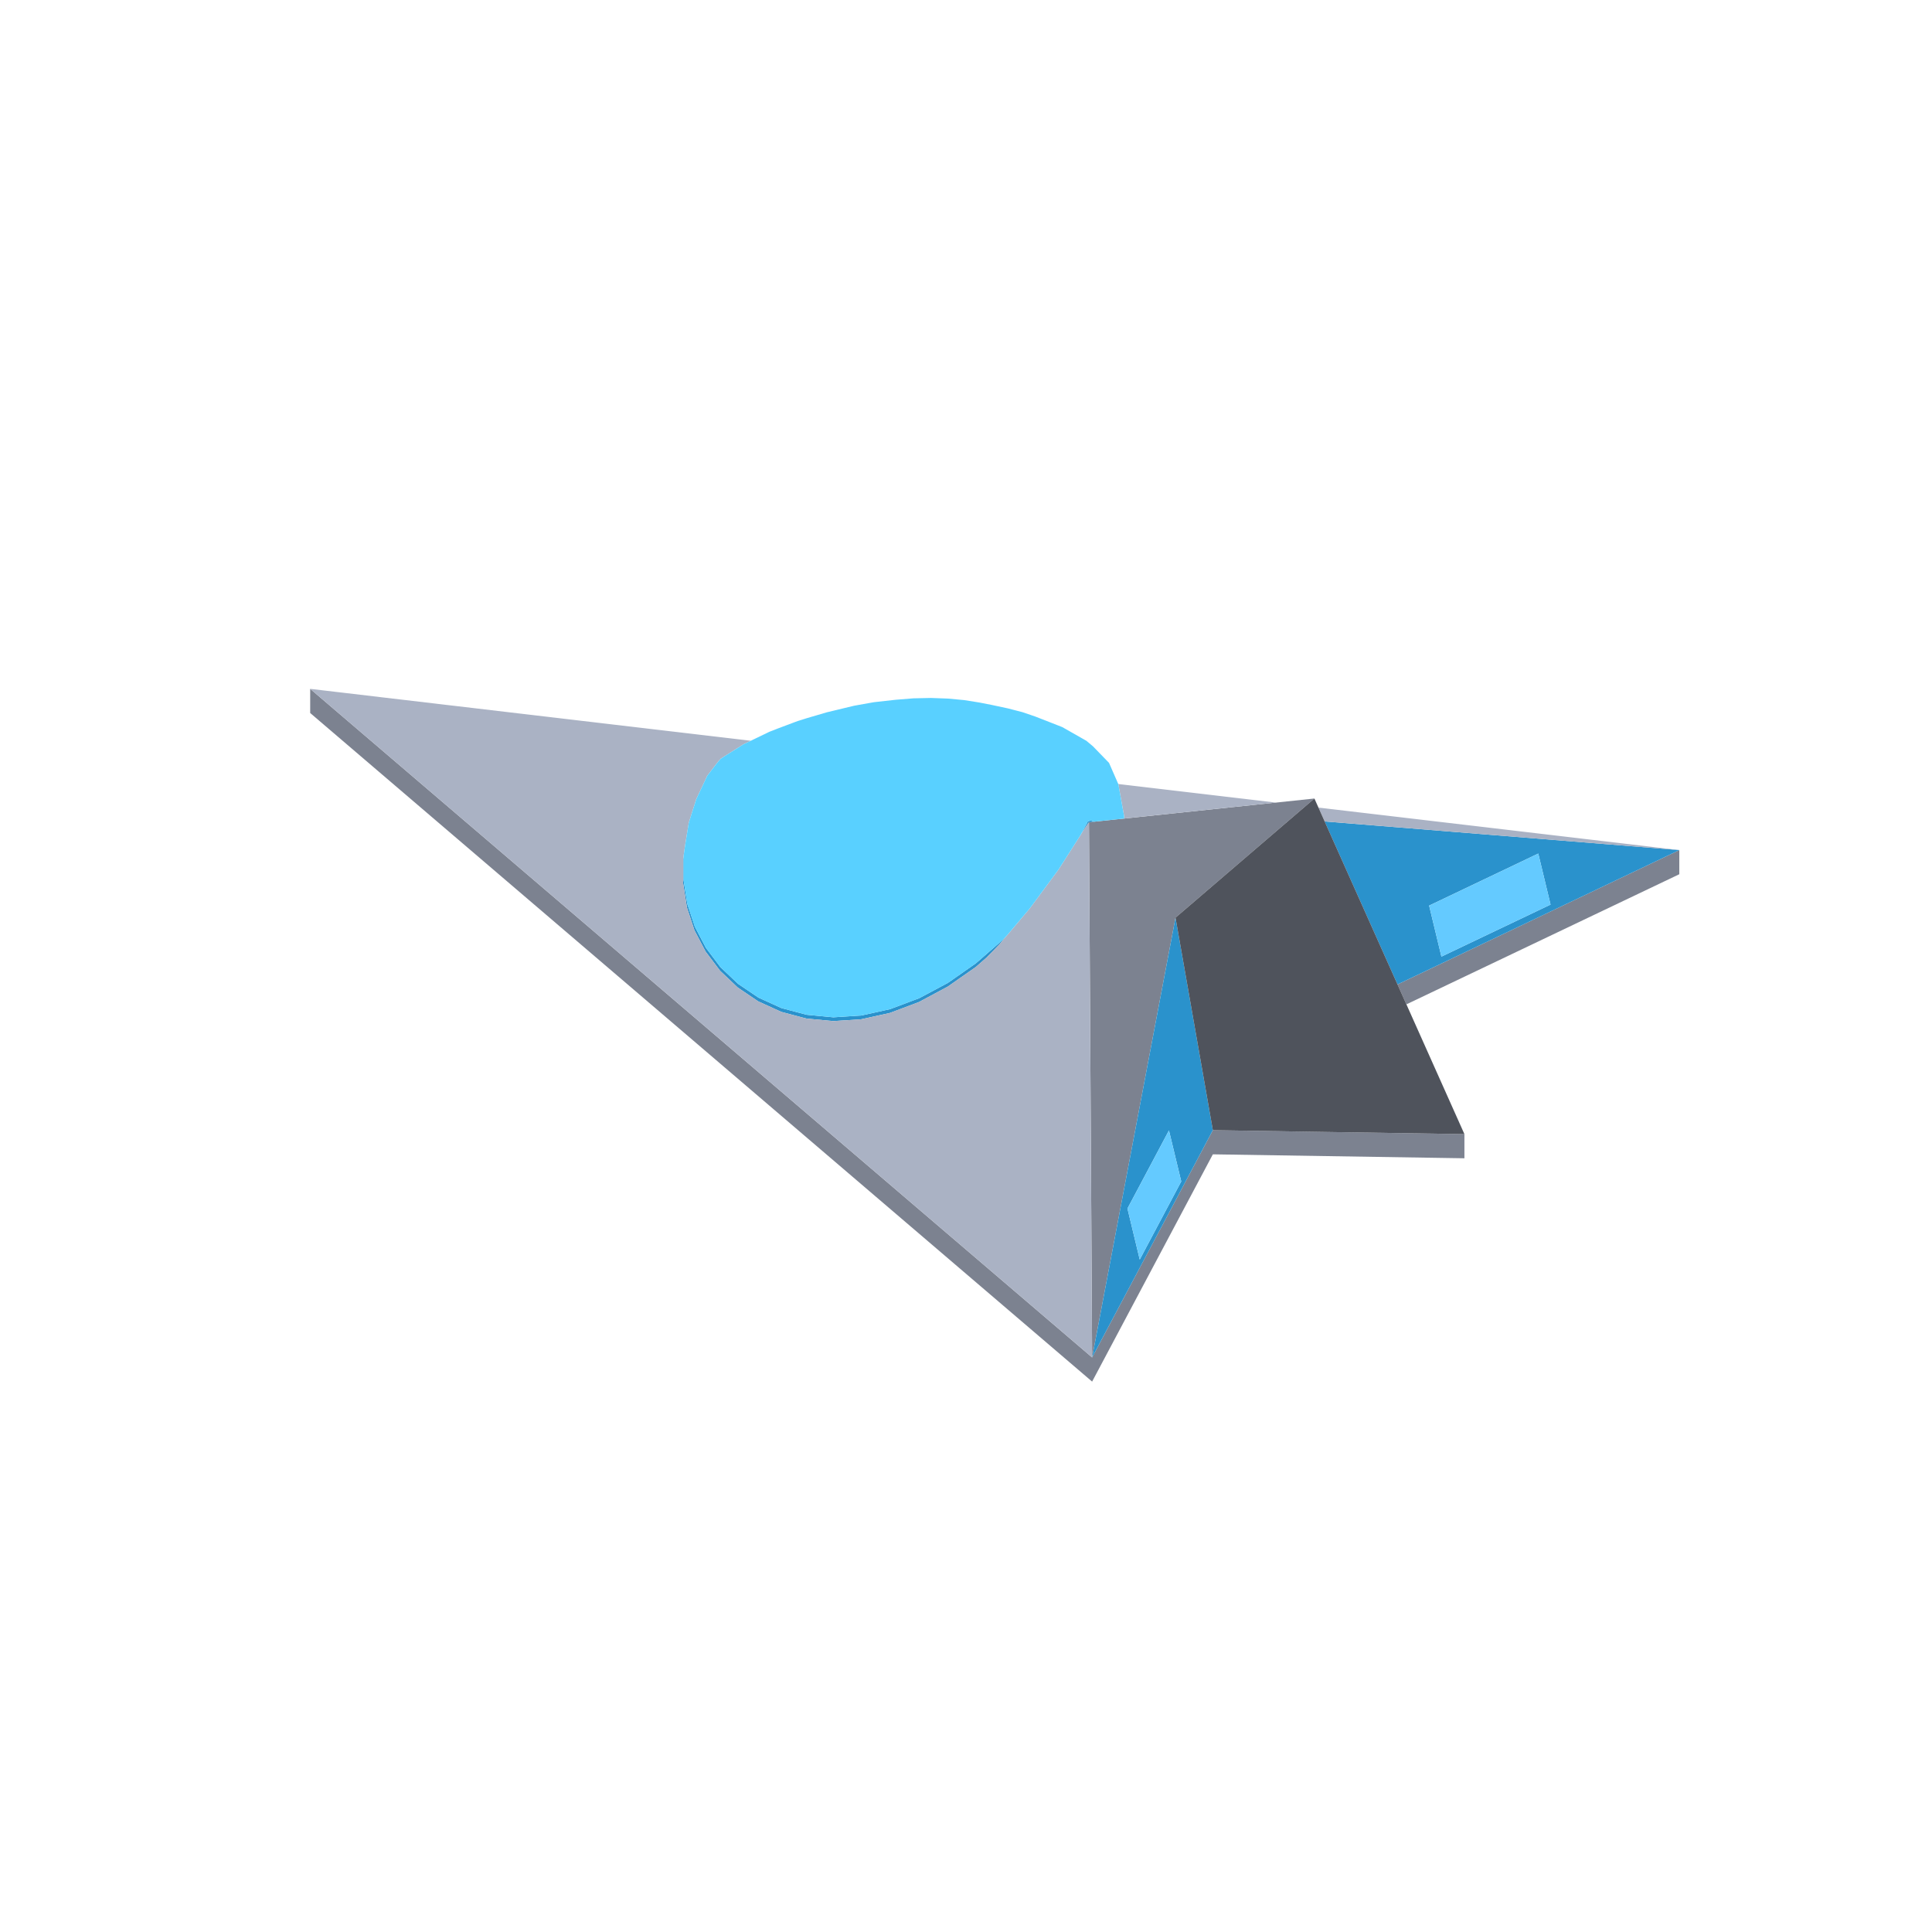
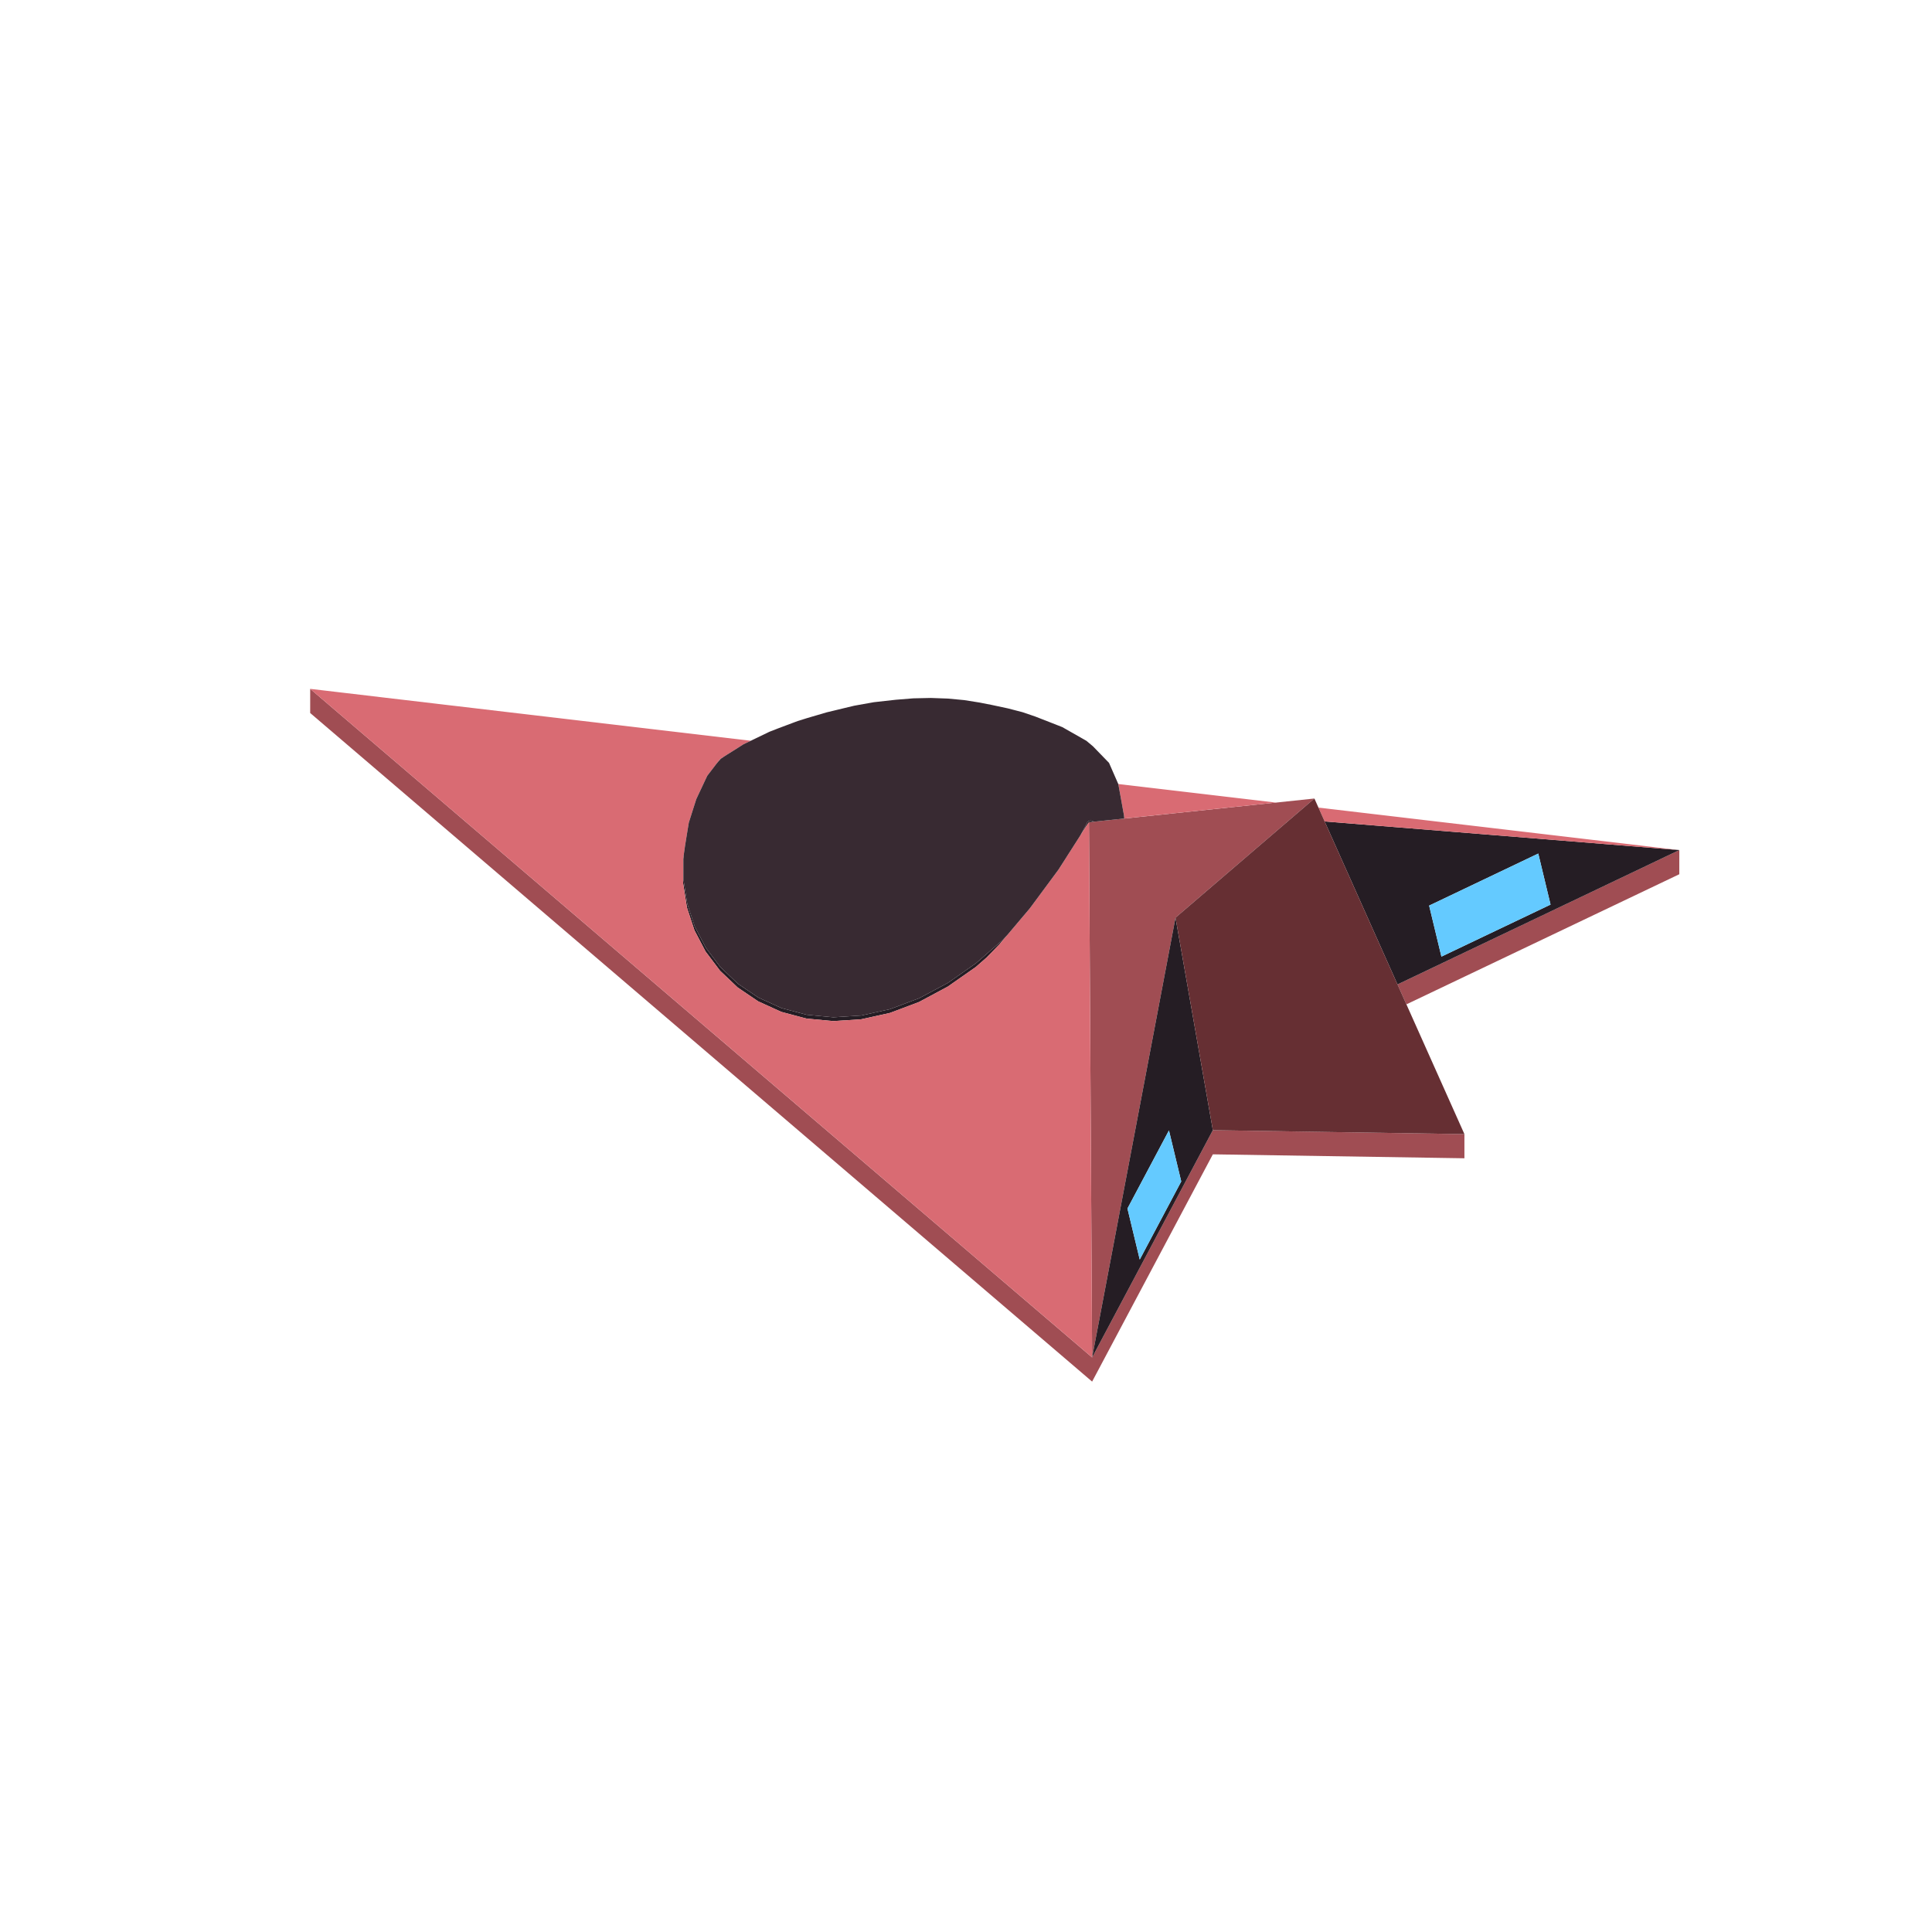
<svg xmlns="http://www.w3.org/2000/svg" width="96" height="96" viewBox="0 0 96 96">
-   <path fill="#7c8290" d="M60.266,57.358L54.267,68.651L45.783,61.397L15.413,35.429L15.413,34.229L45.783,60.197L54.267,67.451L60.266,56.158L72.766,56.354L72.766,57.554ZM54.11,40.882L54.11,40.857L54.123,40.856L54.312,40.836L54.698,40.795L55.354,40.726L56.424,40.614L58.189,40.428L61.259,40.105L62.306,39.995L65.312,39.678L61.988,42.529L58.41,45.598L58.349,45.919L57.857,48.516L54.267,67.451L54.203,56.546L54.17,51.092L54.169,50.896L54.137,45.456L54.12,42.462L54.113,41.31ZM83.444,42.24L83.444,43.44L69.883,49.906L69.823,49.771L69.441,48.916Z" />
-   <path fill="#2a92cc" d="M54.267,67.451L57.857,48.516L58.41,45.598L58.663,47.033L60.266,56.158L58.763,58.988L56.701,62.87ZM56.633,62.587L58.695,58.705L58.085,56.17L56.023,60.051ZM54.084,40.799L54.085,40.798L54.108,40.797L54.11,40.797L54.11,40.797L54.141,40.789L54.201,40.769L54.362,40.828L54.368,40.83L54.32,40.835L54.318,40.835L54.318,40.835L54.171,40.851L54.156,40.852L54.11,40.857L53.985,41.036L53.949,41.092L53.808,41.313L53.8,41.326L53.687,41.502L53.779,41.331L53.974,40.965L54.016,40.898L54.026,40.869L54.025,40.849L54.057,40.824ZM35.209,47.275L35.62,47.82L35.795,48.052L35.953,48.203L36.671,48.884L36.851,49.006L37.688,49.571L37.888,49.662L38.83,50.091L39.047,50.148L40.077,50.422L41.176,50.527L41.407,50.55L42.555,50.475L42.798,50.46L43.974,50.2L44.225,50.145L45.409,49.699L45.665,49.605L45.913,49.474L47.092,48.843L47.323,48.684L48.483,47.872L48.686,47.698L49.814,46.711L49.983,46.535L50.062,46.45L49.973,46.556L49.815,46.743L49.663,46.923L49.486,47.106L49.093,47.509L49.057,47.546L49.025,47.58L49.015,47.588L48.708,47.857L48.583,47.966L48.488,48.05L48.344,48.151L47.095,49.024L45.666,49.789L44.224,50.331L42.795,50.647L41.402,50.738L40.07,50.611L38.821,50.279L37.677,49.758L36.658,49.07L35.78,48.237L35.059,47.281L34.953,47.078L34.507,46.226L34.134,45.094L33.946,43.907L33.946,42.683L33.97,42.515L33.968,42.792L33.968,43.734L34.006,43.983L34.154,44.917L34.227,45.142L34.525,46.045L34.63,46.247L35.075,47.098ZM34.11,41.587L34.134,41.439L34.16,41.28ZM35.595,37.958L35.78,37.717L35.785,37.714L35.784,37.715L35.783,37.715L35.809,37.699L35.861,37.667L35.941,37.616L35.914,37.64L35.86,37.673L35.852,37.679L35.805,37.708L35.783,37.753L35.727,37.801ZM66.324,41.943L65.82,40.816L83.444,42.24L77.12,45.256L71.697,47.841L69.441,48.916L69.315,48.634L67.669,44.952ZM77.046,44.949L76.436,42.413L71.013,44.999L71.623,47.534Z" />
-   <path fill="#aab2c4" d="M34.04,42.023L34.035,42.053L34.035,42.052ZM16.745,35.368L15.413,34.229L15.448,34.233L15.623,34.254L16.071,34.306L16.894,34.403L17.082,34.425L18.221,34.559L18.945,34.645L19.098,34.663L19.529,34.714L20.001,34.769L21.667,34.965L21.72,34.972L21.936,34.997L22.178,35.026L22.564,35.071L22.583,35.073L23.467,35.177L25.711,35.442L25.771,35.449L25.792,35.451L26.041,35.48L26.122,35.49L26.249,35.505L26.524,35.537L26.62,35.549L26.633,35.55L27.204,35.617L27.415,35.642L27.429,35.644L27.529,35.656L27.552,35.658L27.568,35.66L27.747,35.681L28.09,35.722L28.569,35.778L28.719,35.796L28.912,35.819L29.34,35.869L29.555,35.894L29.908,35.936L29.958,35.942L29.974,35.944L30.14,35.963L30.164,35.966L30.181,35.968L30.262,35.977L30.314,35.984L30.358,35.989L30.62,36.02L30.669,36.025L30.797,36.04L31.16,36.083L31.155,36.083L31.163,36.084L31.33,36.103L31.358,36.106L31.449,36.117L31.69,36.146L31.726,36.15L31.939,36.175L32.067,36.19L32.26,36.213L32.301,36.218L32.522,36.244L32.643,36.258L32.665,36.261L32.666,36.261L32.822,36.279L33.198,36.323L33.303,36.336L33.471,36.355L33.588,36.369L33.703,36.383L33.797,36.394L33.862,36.401L33.946,36.411L33.985,36.416L34.018,36.42L34.04,36.422L34.061,36.425L34.084,36.428L34.134,36.433L34.156,36.436L34.159,36.436L34.267,36.449L34.309,36.454L34.321,36.455L34.384,36.463L34.419,36.467L34.437,36.469L34.447,36.47L34.49,36.475L34.492,36.476L34.507,36.477L34.515,36.478L34.516,36.478L34.648,36.494L34.738,36.505L34.757,36.507L34.779,36.509L34.783,36.51L34.825,36.515L34.878,36.521L34.925,36.527L34.934,36.528L34.934,36.528L34.941,36.528L35.045,36.541L35.08,36.545L35.112,36.549L35.124,36.55L35.185,36.557L35.276,36.568L35.286,36.569L35.289,36.569L35.336,36.575L35.357,36.577L35.404,36.583L35.419,36.585L35.447,36.588L35.468,36.591L35.493,36.593L35.504,36.595L35.513,36.596L35.52,36.597L35.521,36.597L35.524,36.597L35.577,36.603L35.583,36.604L35.606,36.607L35.676,36.615L35.693,36.617L35.74,36.623L35.791,36.629L35.837,36.634L35.846,36.635L35.899,36.641L35.907,36.642L35.923,36.644L35.937,36.646L35.971,36.65L36.003,36.654L36.027,36.656L36.032,36.657L36.072,36.662L36.105,36.666L36.145,36.67L36.145,36.67L36.146,36.67L36.15,36.671L36.163,36.672L36.219,36.679L36.297,36.688L36.299,36.688L36.33,36.692L36.332,36.692L36.335,36.693L36.397,36.7L36.427,36.703L36.439,36.705L36.451,36.706L36.476,36.709L36.547,36.718L36.564,36.719L36.569,36.72L36.604,36.724L36.624,36.727L36.635,36.728L36.649,36.73L36.667,36.732L36.665,36.732L36.67,36.732L36.684,36.734L36.722,36.738L36.737,36.74L36.774,36.744L36.83,36.751L36.873,36.756L36.899,36.759L36.902,36.759L36.941,36.764L36.944,36.765L36.944,36.764L36.947,36.765L36.958,36.766L36.989,36.77L37.002,36.771L37.097,36.782L37.1,36.783L37.111,36.784L37.119,36.785L37.124,36.786L37.151,36.789L37.166,36.791L37.167,36.791L37.208,36.795L37.21,36.796L37.236,36.799L37.262,36.802L37.309,36.807L37.303,36.81L37.262,36.83L37.26,36.831L37.194,36.862L37.167,36.876L37.153,36.883L37.146,36.886L37.094,36.911L37.074,36.921L37.069,36.923L37.058,36.928L37.056,36.929L36.966,36.973L36.94,36.985L36.933,36.99L36.643,37.173L36.628,37.182L36.612,37.192L36.523,37.249L36.474,37.279L36.465,37.285L36.284,37.399L36.224,37.437L36.154,37.481L36.088,37.523L36.071,37.534L36.016,37.569L35.956,37.606L35.941,37.616L35.918,37.63L35.908,37.637L35.889,37.649L35.88,37.654L35.861,37.667L35.843,37.678L35.809,37.699L35.809,37.699L35.793,37.709L35.783,37.715L35.78,37.717L35.696,37.827L35.696,37.827L35.638,37.903L35.627,37.916L35.595,37.958L35.497,38.086L35.417,38.191L35.361,38.264L35.328,38.307L35.273,38.379L35.27,38.382L35.213,38.456L35.187,38.491L35.144,38.547L35.117,38.603L35.042,38.764L34.983,38.889L34.874,39.121L34.853,39.165L34.85,39.172L34.784,39.312L34.783,39.313L34.783,39.314L34.773,39.335L34.742,39.4L34.682,39.529L34.666,39.562L34.643,39.612L34.605,39.693L34.597,39.711L34.582,39.756L34.507,39.992L34.451,40.169L34.439,40.206L34.435,40.218L34.34,40.517L34.321,40.579L34.316,40.595L34.312,40.605L34.286,40.688L34.282,40.702L34.227,40.876L34.164,41.255L34.164,41.255L34.16,41.28L34.152,41.33L34.134,41.439L34.13,41.467L34.11,41.587L34.074,41.811L34.04,42.023L34.036,42.048L33.985,42.409L33.981,42.433L33.97,42.515L33.946,42.683L33.946,43.907L34.066,44.668L34.134,45.094L34.405,45.915L34.507,46.226L34.946,47.064L34.953,47.078L35.059,47.281L35.78,48.237L36.658,49.07L37.677,49.758L38.821,50.279L40.07,50.611L41.402,50.738L42.795,50.647L43.984,50.385L44,50.381L44.224,50.331L45.399,49.889L45.428,49.879L45.666,49.789L45.671,49.786L46.797,49.184L46.84,49.161L47.095,49.024L47.11,49.014L48.101,48.32L48.204,48.248L48.344,48.151L48.488,48.05L48.511,48.03L48.583,47.966L48.708,47.857L49.015,47.588L49.025,47.58L49.663,46.923L49.848,46.704L49.973,46.556L50.434,46.01L51.172,45.135L51.182,45.122L51.296,44.968L52.197,43.75L52.562,43.257L52.599,43.206L52.663,43.107L52.768,42.943L52.838,42.833L52.984,42.603L53.014,42.556L53.102,42.418L53.212,42.247L53.212,42.246L53.421,41.919L53.484,41.821L53.49,41.812L53.506,41.786L53.554,41.711L53.687,41.502L53.739,41.422L53.8,41.326L53.868,41.219L53.949,41.092L53.953,41.086L53.985,41.036L54.027,40.976L54.091,40.885L54.11,40.857L54.11,40.877L54.11,40.882L54.111,41.043L54.112,41.163L54.111,41.163L54.112,41.163L54.113,41.31L54.114,41.451L54.115,41.649L54.116,41.908L54.117,42.032L54.118,42.269L54.119,42.34L54.119,42.367L54.12,42.462L54.137,45.456L54.17,51.092L54.203,56.546L54.267,67.451L52.801,66.197L49.231,63.145L46.923,61.172L45.783,60.197L45.453,59.914L45.293,59.777L44.998,59.526L44.352,58.973L44.224,58.864L44.118,58.773L44.056,58.72L44.056,58.718L44.055,58.719L43.92,58.603L43.689,58.406L43.518,58.26L43.407,58.165L43.368,58.132L43.205,57.992L43.176,57.968L42.638,57.507L42.52,57.407L42.372,57.28L42.257,57.182L42.097,57.045L41.53,56.56L41.434,56.478L41.012,56.117L40.855,55.983L40.229,55.447L40.207,55.429L39.568,54.882L38.919,54.327L38.238,53.745L37.489,53.105L36.587,52.333L35.261,51.199L35.005,50.981L34.542,50.585L33.855,49.997L32.536,48.87L31.977,48.392L31.976,48.391L31.881,48.31L31.874,48.303L31.741,48.19L31.741,48.19L31.705,48.159L31.625,48.09L31.606,48.074L31.506,47.989L31.399,47.897L31.386,47.886L31.343,47.85L31.22,47.744L31.151,47.685L31.026,47.579L31.018,47.572L30.905,47.476L30.865,47.441L30.861,47.438L30.823,47.405L30.695,47.295L30.639,47.248L30.637,47.246L30.443,47.08L30.419,47.06L30.382,47.028L30.333,46.986L30.269,46.932L30.266,46.929L30.22,46.89L30.102,46.788L30.097,46.785L30.033,46.729L29.941,46.651L29.841,46.566L29.547,46.314L29.454,46.235L29.448,46.23L29.33,46.128L29.293,46.097L29.035,45.876L29.004,45.849L28.852,45.72L28.768,45.648L28.751,45.634L28.713,45.601L28.508,45.425L28.306,45.253L28.174,45.14L28.115,45.09L27.999,44.991L27.964,44.961L27.947,44.946L27.888,44.895L27.779,44.803L27.641,44.684L27.627,44.672L27.53,44.589L27.518,44.58L27.495,44.559L27.314,44.405L26.949,44.093L26.894,44.046L26.811,43.974L26.482,43.693L26.414,43.635L26.354,43.584L26.244,43.489L26.151,43.41L25.998,43.279L25.868,43.169L25.675,43.003L25.619,42.955L25.594,42.934L25.58,42.922L25.008,42.433L24.938,42.373L24.631,42.111L24.529,42.024L24.441,41.948L24.319,41.844L24.052,41.615L23.988,41.56L23.94,41.52L23.919,41.502L23.912,41.496L23.515,41.157L23.413,41.069L21.885,39.763L21.156,39.139L21.015,39.019L19.751,37.938L19.351,37.596L19.152,37.426L19.104,37.385ZM63.221,39.859L63.221,39.859L63.222,39.859L63.399,39.88L63.169,39.904L62.972,39.925L62.216,40.004L61.467,40.083L61.259,40.105L60.725,40.161L59.998,40.237L59.291,40.312L58.61,40.384L58.189,40.428L57.962,40.452L57.35,40.516L56.78,40.576L56.271,40.63L56.175,40.64L55.96,40.663L55.944,40.664L55.878,40.671L55.864,40.673L55.858,40.607L55.855,40.571L55.854,40.562L55.85,40.515L55.85,40.515L55.847,40.497L55.845,40.488L55.844,40.484L55.832,40.416L55.832,40.413L55.83,40.405L55.83,40.401L55.829,40.397L55.826,40.382L55.769,40.066L55.735,39.881L55.713,39.757L55.694,39.652L55.69,39.63L55.685,39.603L55.678,39.567L55.663,39.484L55.633,39.314L55.61,39.188L55.607,39.169L55.605,39.158L55.599,39.127L55.589,39.071L55.591,39.072L55.589,39.071L55.586,39.053L55.58,39.022L55.578,39.014L55.577,39.005L55.569,38.963L55.567,38.957L55.568,38.958L55.569,38.958L55.611,38.962L55.614,38.963L55.632,38.965L55.655,38.968L55.668,38.969L55.683,38.971L55.697,38.973L55.765,38.981L55.77,38.981L55.802,38.985L55.812,38.986L55.938,39.001L55.968,39.005L55.991,39.007L56.009,39.009L56.021,39.011L56.027,39.011L56.196,39.031L56.228,39.035L56.25,39.038L56.372,39.052L56.378,39.053L56.435,39.06L56.492,39.066L56.569,39.075L56.622,39.081L56.664,39.087L56.688,39.089L56.688,39.089L56.688,39.089L56.71,39.092L56.718,39.093L56.93,39.118L57.048,39.132L57.14,39.143L57.144,39.144L57.143,39.143L57.163,39.145L57.175,39.147L57.224,39.152L57.273,39.158L57.279,39.159L57.661,39.204L57.706,39.209L57.855,39.227L57.877,39.229L57.883,39.23L57.916,39.234L57.949,39.238L58.052,39.25L58.155,39.262L58.212,39.269L58.235,39.272L58.327,39.282L58.381,39.289L58.393,39.29L58.517,39.305L58.56,39.31L58.56,39.31L58.563,39.31L58.823,39.341L58.826,39.341L58.832,39.342L58.931,39.353L59.001,39.362L59.011,39.363L59.094,39.373L59.259,39.392L59.452,39.415L59.54,39.425L59.7,39.444L59.856,39.462L59.849,39.464L59.856,39.462L59.96,39.475L60.371,39.523L60.411,39.528L60.504,39.539L60.652,39.556L60.775,39.571L60.858,39.581L61.004,39.598L61.111,39.61L61.142,39.614L61.237,39.625L61.598,39.668L61.642,39.673L61.853,39.697L61.931,39.707L61.997,39.715L62.222,39.741L62.263,39.746L62.416,39.764ZM54.11,40.857L54.156,40.852L54.171,40.851ZM66.549,40.875L65.82,40.816L65.794,40.758L65.662,40.461L65.555,40.223L65.534,40.176L65.533,40.173L65.531,40.169L65.521,40.147L65.514,40.131L65.513,40.129L65.622,40.141L65.733,40.154L66.008,40.187L66.125,40.201L66.263,40.217L67.055,40.31L67.534,40.367L67.86,40.405L68.146,40.439L68.863,40.523L69.184,40.561L69.518,40.6L70.016,40.659L70.674,40.736L70.761,40.747L71.671,40.854L71.91,40.882L73.46,41.064L75.064,41.253L76.452,41.417L76.741,41.451L78.527,41.661L78.692,41.681L80.025,41.837L80.208,41.859L80.472,41.89L82.692,42.152L83.17,42.208L83.444,42.24L83.007,42.205L82.902,42.196L81.99,42.123L72.278,41.338Z" />
+   <path fill="#a04d53" d="M60.266,57.358L54.267,68.651L45.783,61.397L15.413,35.429L15.413,34.229L45.783,60.197L54.267,67.451L60.266,56.158L72.766,56.354L72.766,57.554ZM54.11,40.882L54.11,40.857L54.123,40.856L54.312,40.836L54.698,40.795L55.354,40.726L56.424,40.614L58.189,40.428L61.259,40.105L62.306,39.995L65.312,39.678L61.988,42.529L58.41,45.598L58.349,45.919L57.857,48.516L54.267,67.451L54.203,56.546L54.17,51.092L54.169,50.896L54.137,45.456L54.12,42.462L54.113,41.31ZM83.444,42.24L83.444,43.44L69.883,49.906L69.823,49.771L69.441,48.916Z" />
+   <path fill="#251d24" d="M54.267,67.451L57.857,48.516L58.41,45.598L58.663,47.033L60.266,56.158L58.763,58.988L56.701,62.87ZM56.633,62.587L58.695,58.705L58.085,56.17L56.023,60.051ZM54.084,40.799L54.085,40.798L54.108,40.797L54.11,40.797L54.11,40.797L54.141,40.789L54.201,40.769L54.362,40.828L54.368,40.83L54.32,40.835L54.318,40.835L54.318,40.835L54.171,40.851L54.156,40.852L54.11,40.857L53.985,41.036L53.949,41.092L53.808,41.313L53.8,41.326L53.687,41.502L53.779,41.331L53.974,40.965L54.016,40.898L54.026,40.869L54.025,40.849L54.057,40.824ZM35.209,47.275L35.62,47.82L35.795,48.052L35.953,48.203L36.671,48.884L36.851,49.006L37.688,49.571L37.888,49.662L38.83,50.091L39.047,50.148L40.077,50.422L41.176,50.527L41.407,50.55L42.555,50.475L42.798,50.46L43.974,50.2L44.225,50.145L45.409,49.699L45.665,49.605L45.913,49.474L47.092,48.843L47.323,48.684L48.483,47.872L48.686,47.698L49.814,46.711L49.983,46.535L50.062,46.45L49.973,46.556L49.815,46.743L49.663,46.923L49.486,47.106L49.093,47.509L49.057,47.546L49.025,47.58L49.015,47.588L48.708,47.857L48.583,47.966L48.488,48.05L48.344,48.151L47.095,49.024L45.666,49.789L44.224,50.331L42.795,50.647L41.402,50.738L40.07,50.611L38.821,50.279L37.677,49.758L36.658,49.07L35.78,48.237L35.059,47.281L34.953,47.078L34.507,46.226L34.134,45.094L33.946,43.907L33.946,42.683L33.97,42.515L33.968,42.792L33.968,43.734L34.006,43.983L34.154,44.917L34.227,45.142L34.525,46.045L34.63,46.247L35.075,47.098ZM34.11,41.587L34.134,41.439L34.16,41.28ZM35.595,37.958L35.78,37.717L35.785,37.714L35.784,37.715L35.783,37.715L35.809,37.699L35.861,37.667L35.941,37.616L35.914,37.64L35.86,37.673L35.852,37.679L35.805,37.708L35.783,37.753L35.727,37.801ZM66.324,41.943L65.82,40.816L83.444,42.24L77.12,45.256L71.697,47.841L69.441,48.916L69.315,48.634L67.669,44.952ZM77.046,44.949L76.436,42.413L71.013,44.999L71.623,47.534Z" />
+   <path fill="#d96b73" d="M34.04,42.023L34.035,42.053L34.035,42.052ZM16.745,35.368L15.413,34.229L15.448,34.233L15.623,34.254L16.071,34.306L16.894,34.403L17.082,34.425L18.221,34.559L18.945,34.645L19.098,34.663L19.529,34.714L20.001,34.769L21.667,34.965L21.72,34.972L21.936,34.997L22.178,35.026L22.564,35.071L22.583,35.073L23.467,35.177L25.711,35.442L25.771,35.449L25.792,35.451L26.041,35.48L26.122,35.49L26.249,35.505L26.524,35.537L26.62,35.549L26.633,35.55L27.204,35.617L27.415,35.642L27.429,35.644L27.529,35.656L27.552,35.658L27.568,35.66L27.747,35.681L28.09,35.722L28.569,35.778L28.719,35.796L28.912,35.819L29.34,35.869L29.555,35.894L29.908,35.936L29.958,35.942L29.974,35.944L30.14,35.963L30.164,35.966L30.181,35.968L30.262,35.977L30.314,35.984L30.358,35.989L30.62,36.02L30.669,36.025L30.797,36.04L31.16,36.083L31.155,36.083L31.163,36.084L31.33,36.103L31.358,36.106L31.449,36.117L31.69,36.146L31.726,36.15L31.939,36.175L32.067,36.19L32.26,36.213L32.301,36.218L32.522,36.244L32.643,36.258L32.665,36.261L32.666,36.261L32.822,36.279L33.198,36.323L33.303,36.336L33.471,36.355L33.588,36.369L33.703,36.383L33.797,36.394L33.862,36.401L33.946,36.411L33.985,36.416L34.018,36.42L34.04,36.422L34.061,36.425L34.084,36.428L34.134,36.433L34.156,36.436L34.159,36.436L34.267,36.449L34.309,36.454L34.321,36.455L34.384,36.463L34.419,36.467L34.437,36.469L34.447,36.47L34.49,36.475L34.492,36.476L34.507,36.477L34.515,36.478L34.516,36.478L34.648,36.494L34.738,36.505L34.757,36.507L34.779,36.509L34.783,36.51L34.825,36.515L34.878,36.521L34.925,36.527L34.934,36.528L34.934,36.528L34.941,36.528L35.045,36.541L35.08,36.545L35.112,36.549L35.124,36.55L35.185,36.557L35.276,36.568L35.286,36.569L35.289,36.569L35.336,36.575L35.357,36.577L35.404,36.583L35.419,36.585L35.447,36.588L35.468,36.591L35.493,36.593L35.504,36.595L35.513,36.596L35.52,36.597L35.521,36.597L35.524,36.597L35.577,36.603L35.583,36.604L35.606,36.607L35.676,36.615L35.693,36.617L35.74,36.623L35.791,36.629L35.837,36.634L35.846,36.635L35.899,36.641L35.907,36.642L35.923,36.644L35.937,36.646L35.971,36.65L36.003,36.654L36.027,36.656L36.032,36.657L36.072,36.662L36.105,36.666L36.145,36.67L36.145,36.67L36.146,36.67L36.15,36.671L36.163,36.672L36.219,36.679L36.297,36.688L36.299,36.688L36.33,36.692L36.332,36.692L36.335,36.693L36.397,36.7L36.427,36.703L36.439,36.705L36.451,36.706L36.476,36.709L36.547,36.718L36.564,36.719L36.569,36.72L36.604,36.724L36.624,36.727L36.635,36.728L36.649,36.73L36.667,36.732L36.665,36.732L36.67,36.732L36.684,36.734L36.722,36.738L36.737,36.74L36.774,36.744L36.83,36.751L36.873,36.756L36.899,36.759L36.902,36.759L36.941,36.764L36.944,36.765L36.944,36.764L36.947,36.765L36.958,36.766L36.989,36.77L37.002,36.771L37.097,36.782L37.1,36.783L37.111,36.784L37.119,36.785L37.124,36.786L37.151,36.789L37.166,36.791L37.167,36.791L37.208,36.795L37.21,36.796L37.236,36.799L37.262,36.802L37.309,36.807L37.303,36.81L37.262,36.83L37.26,36.831L37.194,36.862L37.167,36.876L37.153,36.883L37.146,36.886L37.094,36.911L37.074,36.921L37.069,36.923L37.058,36.928L37.056,36.929L36.966,36.973L36.94,36.985L36.933,36.99L36.643,37.173L36.628,37.182L36.612,37.192L36.523,37.249L36.474,37.279L36.465,37.285L36.284,37.399L36.224,37.437L36.154,37.481L36.088,37.523L36.071,37.534L36.016,37.569L35.956,37.606L35.941,37.616L35.918,37.63L35.908,37.637L35.889,37.649L35.88,37.654L35.861,37.667L35.843,37.678L35.809,37.699L35.809,37.699L35.793,37.709L35.783,37.715L35.78,37.717L35.696,37.827L35.696,37.827L35.638,37.903L35.627,37.916L35.595,37.958L35.497,38.086L35.417,38.191L35.361,38.264L35.328,38.307L35.273,38.379L35.27,38.382L35.213,38.456L35.187,38.491L35.144,38.547L35.117,38.603L35.042,38.764L34.983,38.889L34.874,39.121L34.853,39.165L34.85,39.172L34.784,39.312L34.783,39.313L34.783,39.314L34.773,39.335L34.742,39.4L34.682,39.529L34.666,39.562L34.643,39.612L34.605,39.693L34.597,39.711L34.582,39.756L34.507,39.992L34.451,40.169L34.439,40.206L34.435,40.218L34.34,40.517L34.321,40.579L34.316,40.595L34.312,40.605L34.286,40.688L34.282,40.702L34.227,40.876L34.164,41.255L34.164,41.255L34.16,41.28L34.152,41.33L34.134,41.439L34.13,41.467L34.11,41.587L34.074,41.811L34.04,42.023L34.036,42.048L33.985,42.409L33.981,42.433L33.97,42.515L33.946,42.683L33.946,43.907L34.066,44.668L34.134,45.094L34.405,45.915L34.507,46.226L34.946,47.064L34.953,47.078L35.059,47.281L35.78,48.237L36.658,49.07L37.677,49.758L38.821,50.279L40.07,50.611L41.402,50.738L42.795,50.647L43.984,50.385L44,50.381L44.224,50.331L45.399,49.889L45.428,49.879L45.666,49.789L45.671,49.786L46.797,49.184L46.84,49.161L47.095,49.024L47.11,49.014L48.101,48.32L48.204,48.248L48.344,48.151L48.488,48.05L48.511,48.03L48.583,47.966L48.708,47.857L49.015,47.588L49.025,47.58L49.663,46.923L49.848,46.704L49.973,46.556L50.434,46.01L51.172,45.135L51.182,45.122L51.296,44.968L52.197,43.75L52.562,43.257L52.599,43.206L52.663,43.107L52.768,42.943L52.838,42.833L52.984,42.603L53.014,42.556L53.102,42.418L53.212,42.247L53.212,42.246L53.421,41.919L53.484,41.821L53.49,41.812L53.506,41.786L53.554,41.711L53.687,41.502L53.739,41.422L53.8,41.326L53.868,41.219L53.949,41.092L53.953,41.086L53.985,41.036L54.027,40.976L54.091,40.885L54.11,40.857L54.11,40.877L54.11,40.882L54.111,41.043L54.112,41.163L54.111,41.163L54.112,41.163L54.113,41.31L54.114,41.451L54.115,41.649L54.116,41.908L54.117,42.032L54.118,42.269L54.119,42.34L54.119,42.367L54.12,42.462L54.137,45.456L54.17,51.092L54.203,56.546L54.267,67.451L52.801,66.197L49.231,63.145L46.923,61.172L45.783,60.197L45.453,59.914L45.293,59.777L44.998,59.526L44.352,58.973L44.224,58.864L44.118,58.773L44.056,58.72L44.056,58.718L44.055,58.719L43.92,58.603L43.689,58.406L43.518,58.26L43.407,58.165L43.368,58.132L43.205,57.992L43.176,57.968L42.638,57.507L42.52,57.407L42.372,57.28L42.257,57.182L42.097,57.045L41.53,56.56L41.434,56.478L41.012,56.117L40.855,55.983L40.229,55.447L40.207,55.429L39.568,54.882L38.919,54.327L38.238,53.745L37.489,53.105L36.587,52.333L35.261,51.199L35.005,50.981L34.542,50.585L33.855,49.997L32.536,48.87L31.977,48.392L31.976,48.391L31.881,48.31L31.874,48.303L31.741,48.19L31.741,48.19L31.705,48.159L31.625,48.09L31.606,48.074L31.506,47.989L31.399,47.897L31.386,47.886L31.343,47.85L31.22,47.744L31.151,47.685L31.026,47.579L31.018,47.572L30.905,47.476L30.865,47.441L30.861,47.438L30.823,47.405L30.695,47.295L30.639,47.248L30.637,47.246L30.443,47.08L30.419,47.06L30.382,47.028L30.333,46.986L30.269,46.932L30.266,46.929L30.22,46.89L30.102,46.788L30.097,46.785L30.033,46.729L29.941,46.651L29.841,46.566L29.547,46.314L29.454,46.235L29.448,46.23L29.33,46.128L29.293,46.097L29.035,45.876L29.004,45.849L28.852,45.72L28.768,45.648L28.751,45.634L28.713,45.601L28.508,45.425L28.306,45.253L28.174,45.14L28.115,45.09L27.999,44.991L27.964,44.961L27.947,44.946L27.888,44.895L27.779,44.803L27.641,44.684L27.627,44.672L27.53,44.589L27.518,44.58L27.495,44.559L27.314,44.405L26.949,44.093L26.894,44.046L26.811,43.974L26.482,43.693L26.414,43.635L26.354,43.584L26.244,43.489L26.151,43.41L25.998,43.279L25.868,43.169L25.675,43.003L25.619,42.955L25.594,42.934L25.58,42.922L25.008,42.433L24.938,42.373L24.631,42.111L24.529,42.024L24.441,41.948L24.319,41.844L24.052,41.615L23.988,41.56L23.94,41.52L23.919,41.502L23.912,41.496L23.515,41.157L23.413,41.069L21.885,39.763L21.156,39.139L21.015,39.019L19.751,37.938L19.351,37.596L19.152,37.426L19.104,37.385ZM63.221,39.859L63.221,39.859L63.222,39.859L63.399,39.88L63.169,39.904L62.972,39.925L62.216,40.004L61.467,40.083L61.259,40.105L60.725,40.161L59.998,40.237L59.291,40.312L58.61,40.384L58.189,40.428L57.962,40.452L57.35,40.516L56.78,40.576L56.271,40.63L56.175,40.64L55.96,40.663L55.944,40.664L55.878,40.671L55.864,40.673L55.858,40.607L55.855,40.571L55.854,40.562L55.85,40.515L55.85,40.515L55.847,40.497L55.845,40.488L55.844,40.484L55.832,40.416L55.832,40.413L55.83,40.405L55.83,40.401L55.829,40.397L55.826,40.382L55.769,40.066L55.735,39.881L55.713,39.757L55.694,39.652L55.69,39.63L55.685,39.603L55.678,39.567L55.663,39.484L55.633,39.314L55.61,39.188L55.607,39.169L55.605,39.158L55.599,39.127L55.589,39.071L55.591,39.072L55.589,39.071L55.586,39.053L55.58,39.022L55.578,39.014L55.577,39.005L55.569,38.963L55.567,38.957L55.568,38.958L55.569,38.958L55.611,38.962L55.614,38.963L55.632,38.965L55.655,38.968L55.668,38.969L55.683,38.971L55.697,38.973L55.765,38.981L55.77,38.981L55.802,38.985L55.812,38.986L55.938,39.001L55.968,39.005L55.991,39.007L56.009,39.009L56.021,39.011L56.027,39.011L56.196,39.031L56.228,39.035L56.25,39.038L56.372,39.052L56.378,39.053L56.435,39.06L56.492,39.066L56.569,39.075L56.622,39.081L56.664,39.087L56.688,39.089L56.688,39.089L56.688,39.089L56.71,39.092L56.718,39.093L56.93,39.118L57.048,39.132L57.14,39.143L57.144,39.144L57.143,39.143L57.163,39.145L57.175,39.147L57.224,39.152L57.273,39.158L57.279,39.159L57.661,39.204L57.706,39.209L57.855,39.227L57.877,39.229L57.883,39.23L57.916,39.234L57.949,39.238L58.052,39.25L58.155,39.262L58.212,39.269L58.235,39.272L58.327,39.282L58.381,39.289L58.393,39.29L58.517,39.305L58.56,39.31L58.56,39.31L58.563,39.31L58.823,39.341L58.826,39.341L58.832,39.342L58.931,39.353L59.001,39.362L59.011,39.363L59.094,39.373L59.259,39.392L59.452,39.415L59.54,39.425L59.7,39.444L59.856,39.462L59.849,39.464L59.856,39.462L59.96,39.475L60.371,39.523L60.411,39.528L60.504,39.539L60.652,39.556L60.775,39.571L60.858,39.581L61.004,39.598L61.111,39.61L61.142,39.614L61.237,39.625L61.598,39.668L61.642,39.673L61.853,39.697L61.931,39.707L61.997,39.715L62.222,39.741L62.263,39.746L62.416,39.764ZM54.11,40.857L54.156,40.852L54.171,40.851ZM66.549,40.875L65.82,40.816L65.794,40.758L65.662,40.461L65.555,40.223L65.534,40.176L65.533,40.173L65.531,40.169L65.521,40.147L65.514,40.131L65.513,40.129L65.622,40.141L65.733,40.154L66.008,40.187L66.125,40.201L66.263,40.217L67.055,40.31L67.534,40.367L67.86,40.405L68.146,40.439L68.863,40.523L69.184,40.561L69.518,40.6L70.016,40.659L70.674,40.736L70.761,40.747L71.671,40.854L71.91,40.882L73.46,41.064L75.064,41.253L76.452,41.417L76.741,41.451L78.527,41.661L78.692,41.681L80.025,41.837L80.208,41.859L80.472,41.89L82.692,42.152L83.17,42.208L83.444,42.24L83.007,42.205L82.902,42.196L81.99,42.123L72.278,41.338Z" />
  <path fill="#64caff" d="M58.085,56.17L58.695,58.705L56.633,62.587L56.023,60.051ZM71.623,47.534L71.013,44.999L76.436,42.413L77.046,44.949Z" />
-   <path fill="#4f535c" d="M65.312,39.678L72.766,56.354L66.111,56.25L60.266,56.158L58.663,47.033L58.41,45.598L59.099,45.008L61.988,42.529Z" />
-   <path fill="#59d0ff" d="M41.407,50.55L41.407,50.549L41.407,50.549ZM54.085,40.798L54.084,40.799L54.057,40.824L54.025,40.849L54.026,40.869L54.025,40.87L54.016,40.898L53.974,40.965L53.779,41.331L53.687,41.502L53.541,41.732L53.484,41.821L53.429,41.907L53.421,41.919L53.254,42.181L53.212,42.247L53.102,42.418L53.014,42.556L52.955,42.65L52.898,42.739L52.599,43.206L52.559,43.261L52.498,43.343L52.197,43.75L51.774,44.322L51.673,44.459L51.657,44.48L51.296,44.968L51.182,45.122L51.172,45.135L51.057,45.272L50.807,45.567L50.289,46.181L50.062,46.45L49.983,46.535L49.814,46.711L48.686,47.698L48.483,47.872L47.323,48.684L47.092,48.843L45.913,49.474L45.665,49.605L45.409,49.699L44.225,50.145L43.974,50.2L42.798,50.46L42.555,50.475L41.407,50.55L41.176,50.527L40.077,50.422L39.047,50.148L38.83,50.091L37.888,49.662L37.688,49.571L36.851,49.006L36.671,48.884L35.953,48.203L35.795,48.052L35.62,47.82L35.209,47.275L35.075,47.098L34.63,46.247L34.525,46.045L34.227,45.142L34.154,44.917L34.006,43.983L33.968,43.734L33.968,42.792L33.97,42.515L34.04,42.023L34.11,41.587L34.16,41.28L34.227,40.876L34.435,40.218L34.597,39.711L34.666,39.562L34.85,39.172L34.983,38.889L35.144,38.547L35.595,37.958L35.727,37.801L35.783,37.753L35.805,37.708L35.852,37.679L35.86,37.673L35.903,37.647L35.914,37.64L35.941,37.616L36.154,37.481L36.523,37.249L36.94,36.985L37.058,36.928L37.146,36.886L37.303,36.81L37.383,36.771L37.466,36.731L37.533,36.699L37.559,36.686L38.166,36.393L38.23,36.362L38.31,36.331L38.56,36.234L38.651,36.198L38.856,36.121L39.09,36.033L39.532,35.867L39.642,35.826L39.999,35.715L40.087,35.687L40.321,35.618L40.592,35.539L41.077,35.396L41.448,35.307L41.616,35.266L41.677,35.252L41.948,35.186L42.44,35.068L42.654,35.029L43.424,34.892L44.506,34.771L45.384,34.7L46.254,34.681L47.102,34.712L47.913,34.788L48.673,34.909L49.275,35.027L50.084,35.2L50.805,35.387L51.426,35.598L52.216,35.906L52.788,36.131L53.984,36.811L54.307,37.082L55.107,37.907L55.569,38.963L55.828,40.395L55.85,40.515L55.864,40.673L55.753,40.684L55.746,40.685L55.693,40.691L55.568,40.704L55.521,40.709L55.502,40.711L55.497,40.711L55.466,40.714L55.34,40.728L54.986,40.765L54.847,40.779L54.799,40.785L54.368,40.83L54.362,40.828L54.201,40.769L54.141,40.789L54.108,40.797L54.088,40.798Z" />
+   <path fill="#662f33" d="M65.312,39.678L72.766,56.354L66.111,56.25L60.266,56.158L58.663,47.033L58.41,45.598L59.099,45.008L61.988,42.529Z" />
+   <path fill="#382a32" d="M41.407,50.55L41.407,50.549L41.407,50.549ZM54.085,40.798L54.084,40.799L54.057,40.824L54.025,40.849L54.026,40.869L54.025,40.87L54.016,40.898L53.974,40.965L53.779,41.331L53.687,41.502L53.541,41.732L53.484,41.821L53.429,41.907L53.421,41.919L53.254,42.181L53.212,42.247L53.102,42.418L53.014,42.556L52.955,42.65L52.898,42.739L52.599,43.206L52.559,43.261L52.498,43.343L52.197,43.75L51.774,44.322L51.673,44.459L51.657,44.48L51.296,44.968L51.182,45.122L51.172,45.135L51.057,45.272L50.807,45.567L50.289,46.181L50.062,46.45L49.983,46.535L49.814,46.711L48.686,47.698L48.483,47.872L47.323,48.684L47.092,48.843L45.913,49.474L45.665,49.605L45.409,49.699L44.225,50.145L43.974,50.2L42.798,50.46L42.555,50.475L41.407,50.55L41.176,50.527L40.077,50.422L39.047,50.148L38.83,50.091L37.888,49.662L37.688,49.571L36.851,49.006L36.671,48.884L35.953,48.203L35.795,48.052L35.62,47.82L35.209,47.275L35.075,47.098L34.63,46.247L34.525,46.045L34.227,45.142L34.154,44.917L34.006,43.983L33.968,43.734L33.968,42.792L33.97,42.515L34.04,42.023L34.11,41.587L34.16,41.28L34.227,40.876L34.435,40.218L34.597,39.711L34.666,39.562L34.85,39.172L34.983,38.889L35.144,38.547L35.595,37.958L35.727,37.801L35.783,37.753L35.805,37.708L35.852,37.679L35.86,37.673L35.903,37.647L35.914,37.64L35.941,37.616L36.154,37.481L36.523,37.249L36.94,36.985L37.058,36.928L37.146,36.886L37.303,36.81L37.383,36.771L37.466,36.731L37.533,36.699L37.559,36.686L38.166,36.393L38.23,36.362L38.31,36.331L38.56,36.234L38.651,36.198L38.856,36.121L39.09,36.033L39.532,35.867L39.642,35.826L39.999,35.715L40.087,35.687L40.321,35.618L40.592,35.539L41.077,35.396L41.448,35.307L41.616,35.266L41.677,35.252L41.948,35.186L42.44,35.068L42.654,35.029L43.424,34.892L44.506,34.771L45.384,34.7L46.254,34.681L47.102,34.712L47.913,34.788L48.673,34.909L49.275,35.027L50.084,35.2L50.805,35.387L51.426,35.598L52.216,35.906L52.788,36.131L53.984,36.811L54.307,37.082L55.107,37.907L55.569,38.963L55.828,40.395L55.85,40.515L55.864,40.673L55.753,40.684L55.746,40.685L55.693,40.691L55.568,40.704L55.521,40.709L55.502,40.711L55.497,40.711L55.466,40.714L55.34,40.728L54.986,40.765L54.847,40.779L54.799,40.785L54.368,40.83L54.362,40.828L54.201,40.769L54.141,40.789L54.108,40.797L54.088,40.798Z" />
</svg>
